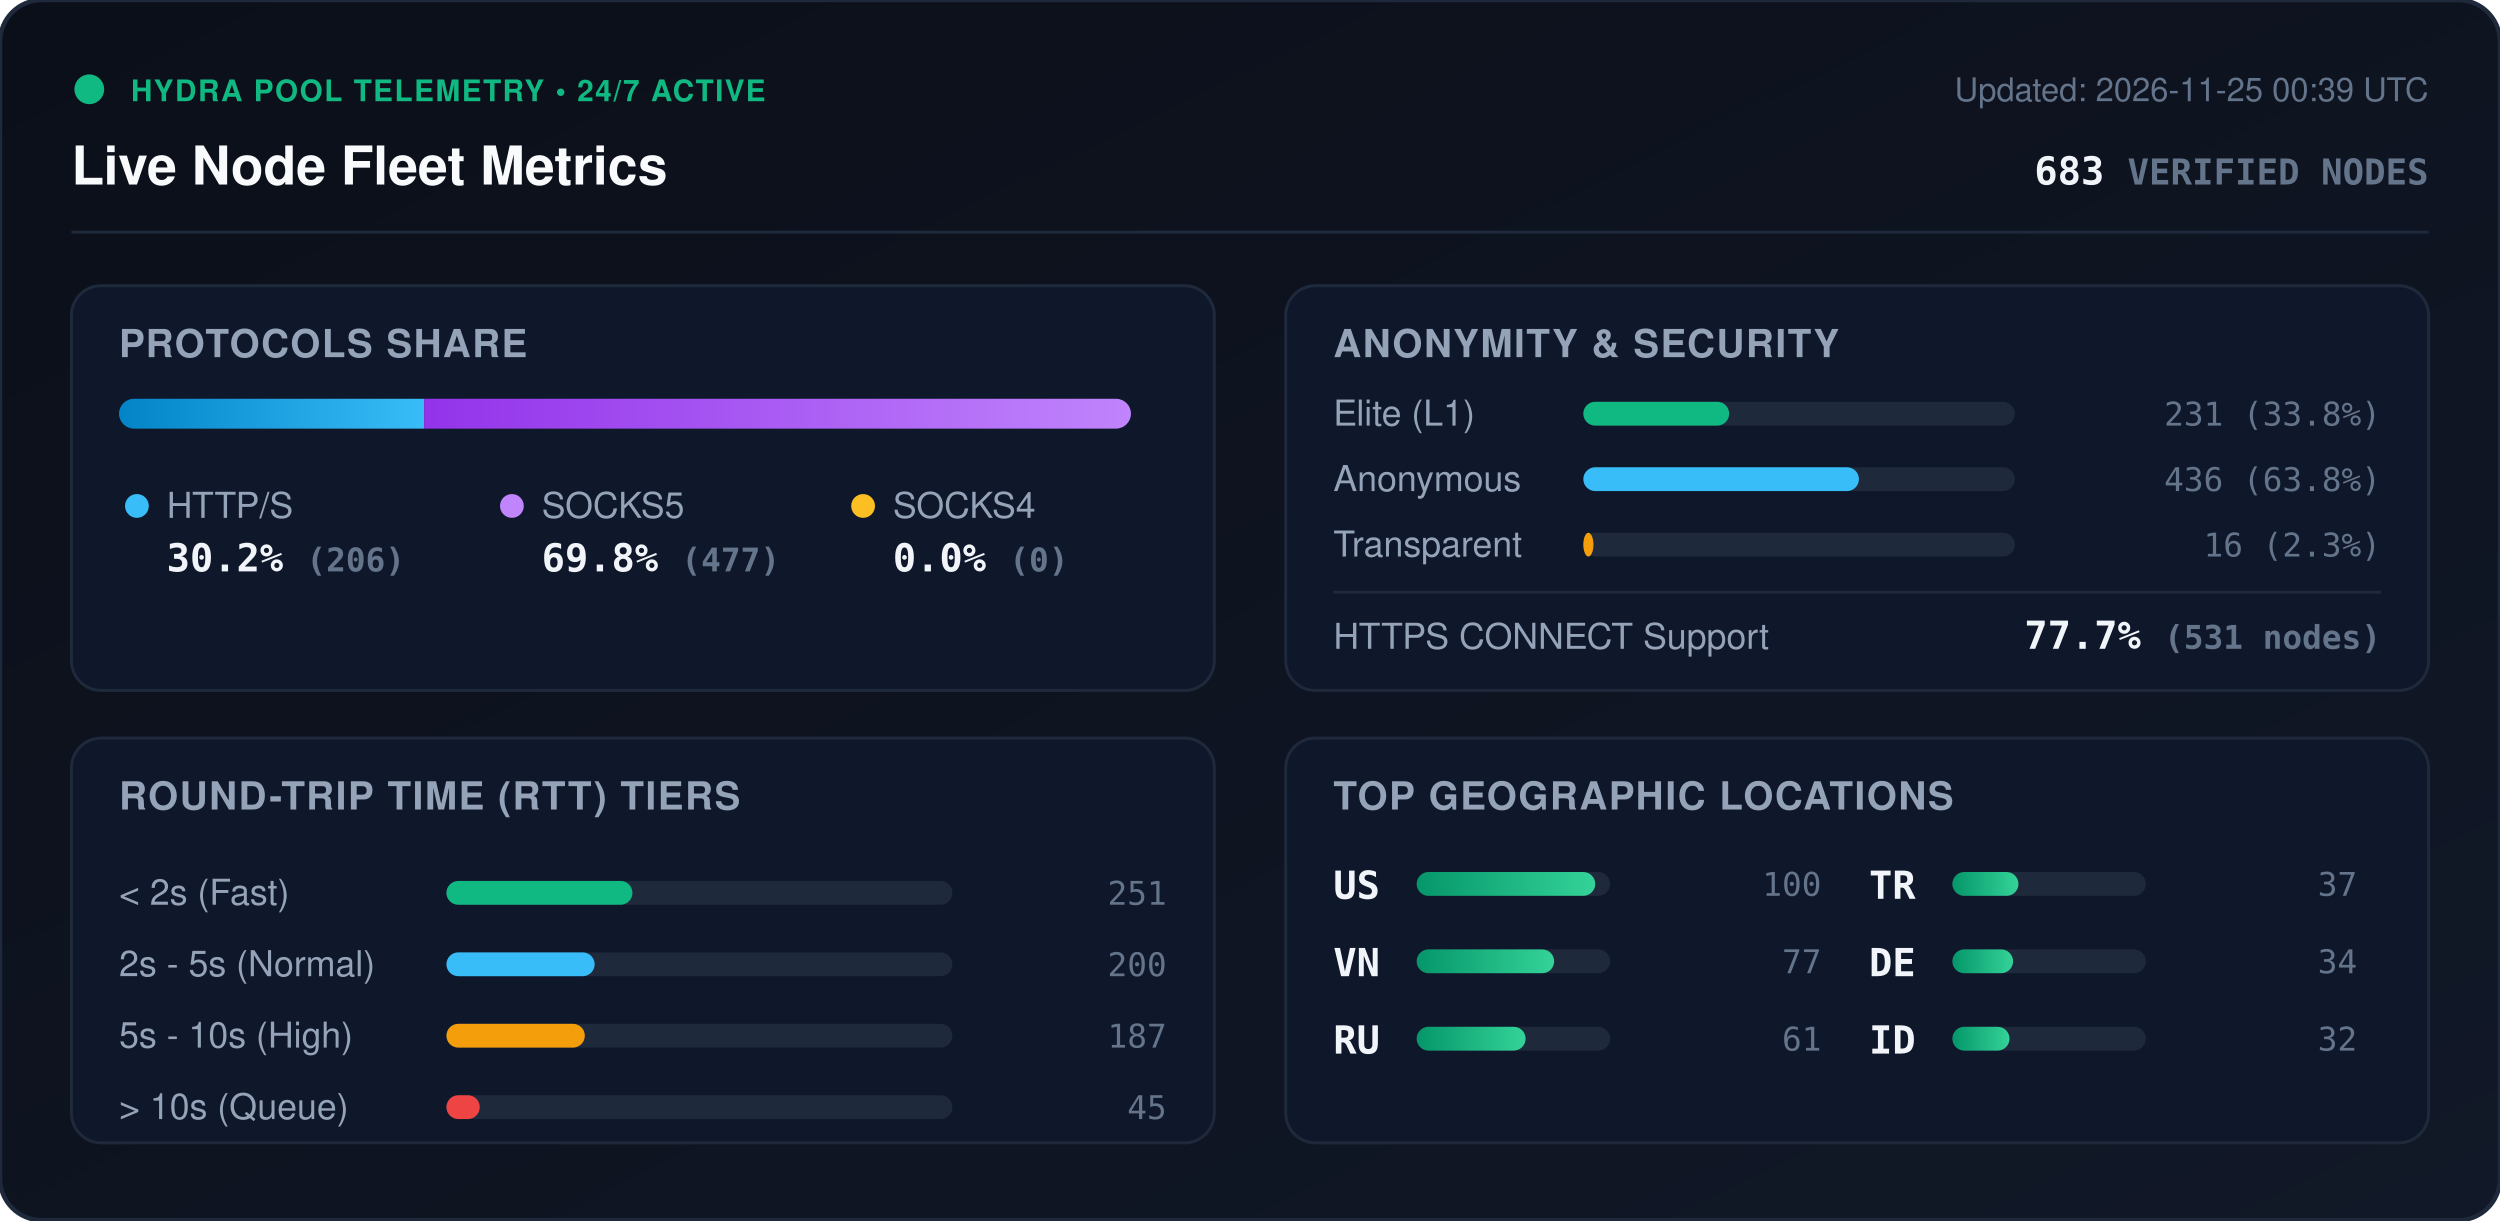
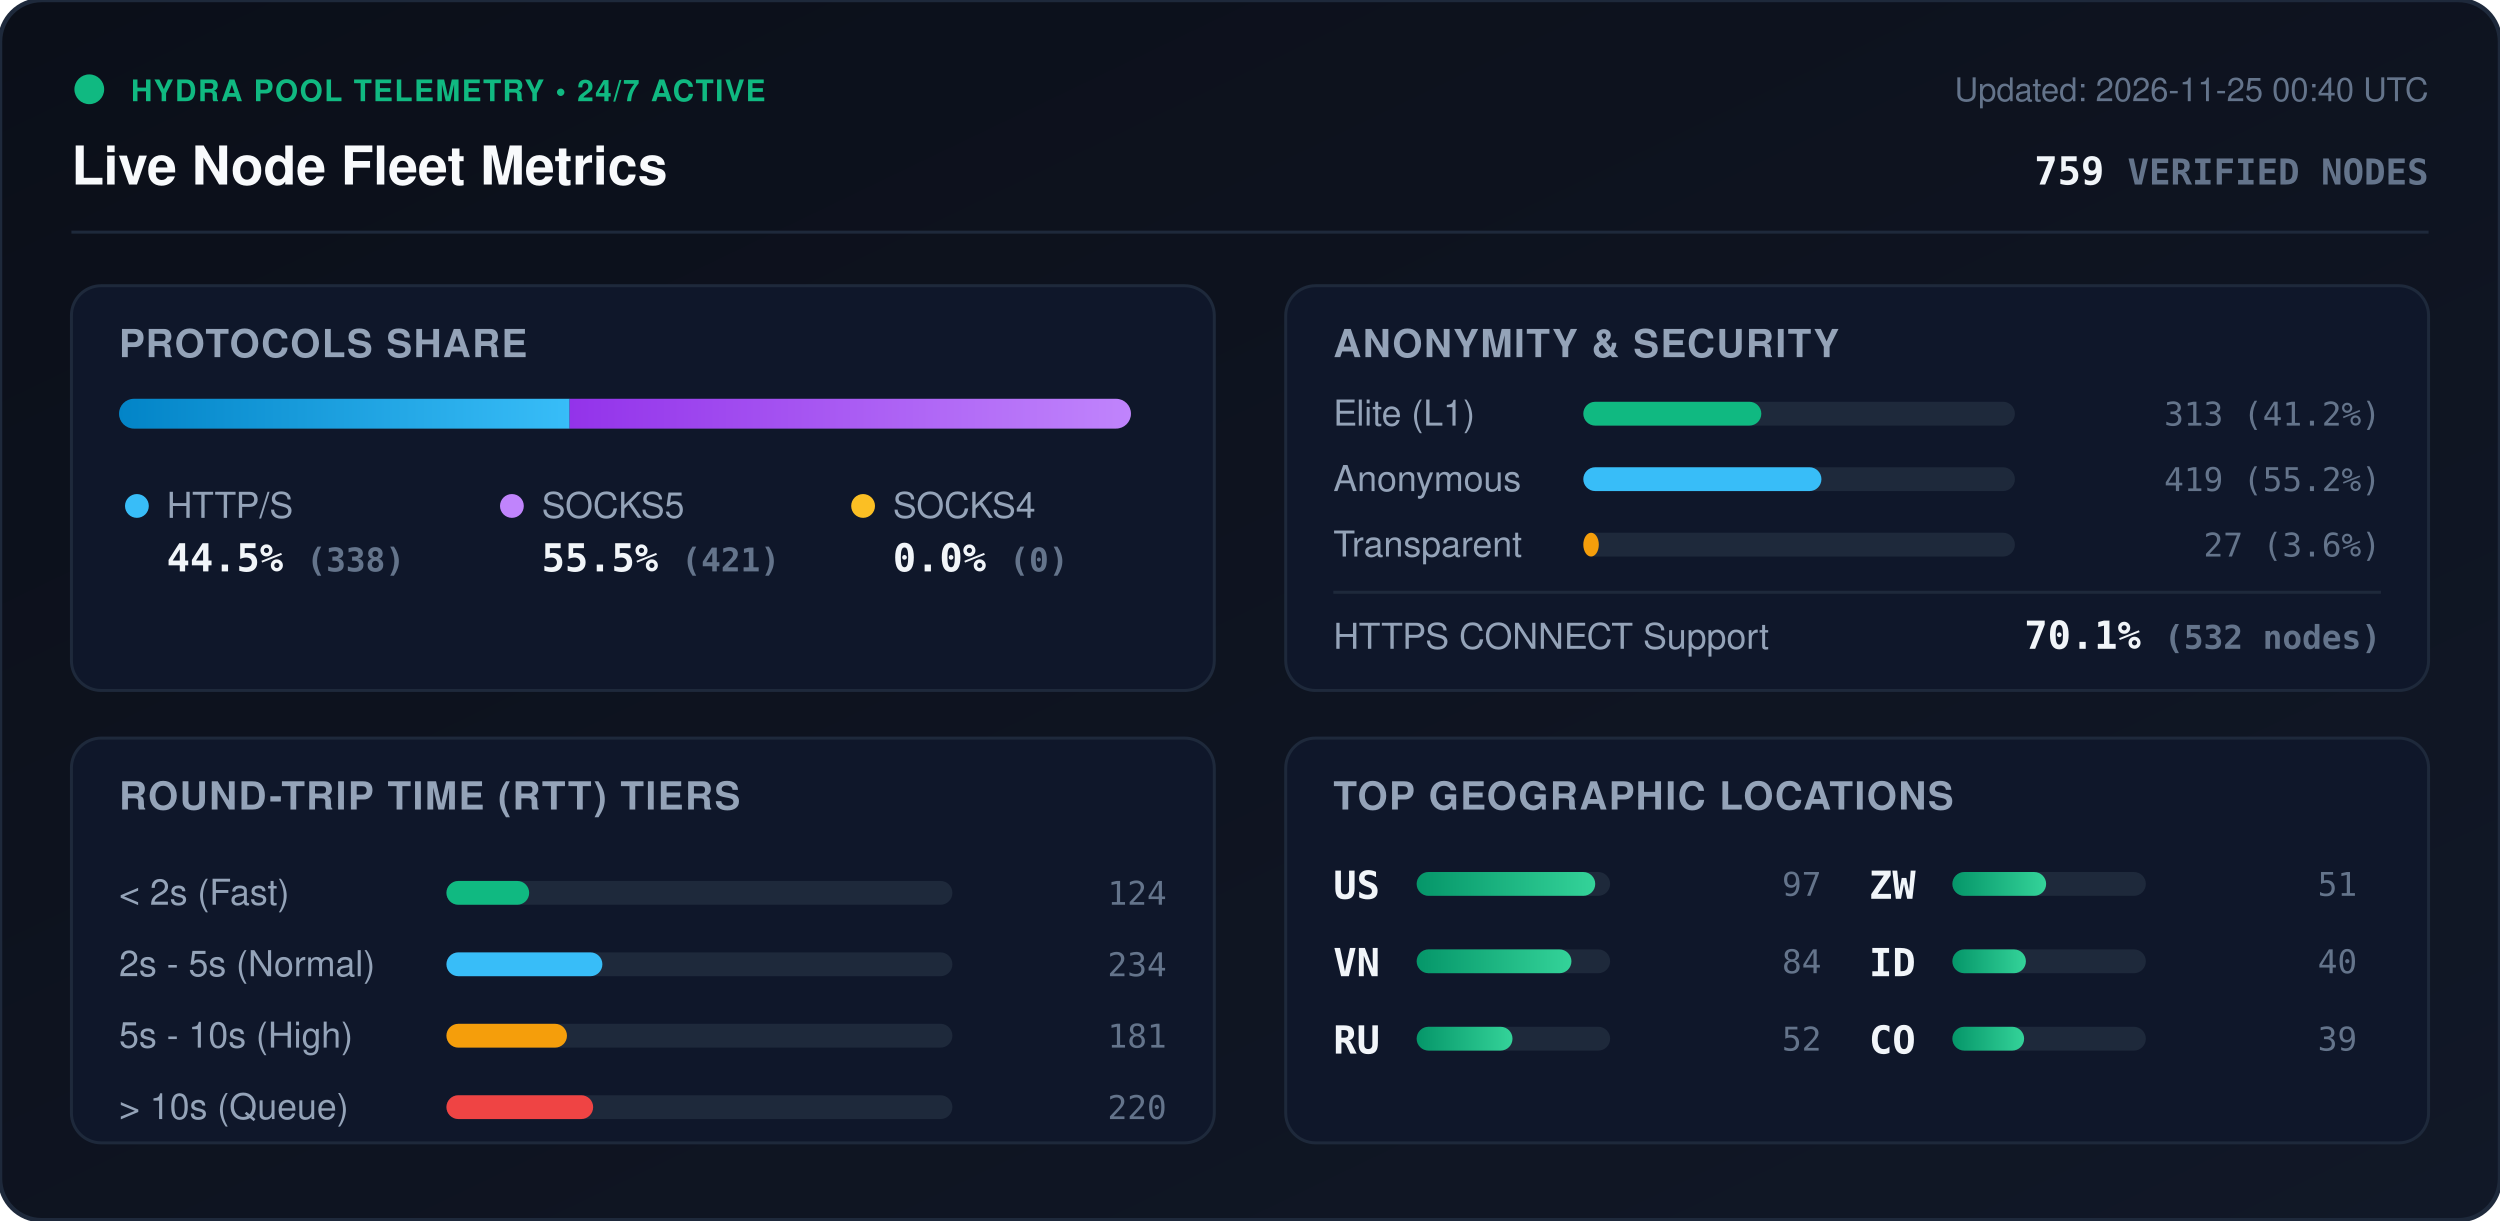
<svg xmlns="http://www.w3.org/2000/svg" viewBox="0 0 840 410" width="840" height="410" style="max-width: 100%; height: auto;">
  <defs>
    <linearGradient id="bg" x1="0%" y1="0%" x2="100%" y2="100%">
      <stop offset="0%" stop-color="#0b0f19" />
      <stop offset="100%" stop-color="#111827" />
    </linearGradient>
    <linearGradient id="bar-http" x1="0%" y1="0%" x2="100%" y2="0%">
      <stop offset="0%" stop-color="#0284c7" />
      <stop offset="100%" stop-color="#38bdf8" />
    </linearGradient>
    <linearGradient id="bar-socks5" x1="0%" y1="0%" x2="100%" y2="0%">
      <stop offset="0%" stop-color="#9333ea" />
      <stop offset="100%" stop-color="#c084fc" />
    </linearGradient>
    <linearGradient id="bar-socks4" x1="0%" y1="0%" x2="100%" y2="0%">
      <stop offset="0%" stop-color="#d97706" />
      <stop offset="100%" stop-color="#fbbf24" />
    </linearGradient>
    <linearGradient id="bar-green" x1="0%" y1="0%" x2="100%" y2="0%">
      <stop offset="0%" stop-color="#059669" />
      <stop offset="100%" stop-color="#34d399" />
    </linearGradient>
    <clipPath id="prog-track-clip">
      <rect width="340.0" height="10" rx="5" />
    </clipPath>
    <style>
      .title { font: 700 18px -apple-system, BlinkMacSystemFont, 'Segoe UI', Helvetica, Arial, sans-serif; fill: #f8fafc; }
      .sub { font: 500 11px -apple-system, BlinkMacSystemFont, 'Segoe UI', Helvetica, Arial, sans-serif; fill: #64748b; }
      .section-hdr { font: 600 13px -apple-system, BlinkMacSystemFont, 'Segoe UI', Helvetica, Arial, sans-serif; fill: #94a3b8; letter-spacing: 0.5px; }
      .metric-val { font: 700 13px -apple-system, BlinkMacSystemFont, 'Segoe UI', Helvetica, Arial, sans-serif; fill: #f1f5f9; }
      .metric-lbl { font: 500 12px -apple-system, BlinkMacSystemFont, 'Segoe UI', Helvetica, Arial, sans-serif; fill: #94a3b8; }
      .badge-txt { font: 700 10px -apple-system, BlinkMacSystemFont, 'Segoe UI', Helvetica, Arial, sans-serif; fill: #10b981; letter-spacing: 0.5px; }
      .mono { font-family: ui-monospace, SFMono-Regular, Menlo, Monaco, Consolas, monospace; }
      .pulse { animation: beacon 2s infinite ease-in-out; }
      @keyframes beacon { 0%, 100% { opacity: 1; } 50% { opacity: 0.35; } }
    </style>
  </defs>
  <rect width="840" height="410" rx="14" fill="url(#bg)" stroke="#1e293b" stroke-width="1.5" />
  <g transform="translate(24, 24)">
    <circle cx="6" cy="6" r="5" fill="#10b981" class="pulse" />
    <text x="20" y="10" class="badge-txt">HYDRA POOL TELEMETRY • 24/7 ACTIVE</text>
    <text x="0" y="38" class="title">Live Node Fleet Metrics</text>
-     <text x="792" y="10" text-anchor="end" class="sub">Updated: 2026-11-25 00:39 UTC</text>
-     <text x="792" y="38" text-anchor="end" class="metric-val mono" fill="#38bdf8">683 <tspan font-size="12" fill="#64748b">VERIFIED NODES</tspan>
+     <text x="792" y="10" text-anchor="end" class="sub">Updated: 2026-11-25 00:40 UTC</text>
+     <text x="792" y="38" text-anchor="end" class="metric-val mono" fill="#38bdf8">759 <tspan font-size="12" fill="#64748b">VERIFIED NODES</tspan>
    </text>
  </g>
  <line x1="24" y1="78" x2="816" y2="78" stroke="#1e293b" stroke-width="1" />
  <g transform="translate(24, 96)">
    <rect width="384" height="136" rx="10" fill="#0f172a" stroke="#1e293b" />
    <text x="16" y="24" class="section-hdr">PROTOCOLS SHARE</text>
    <g transform="translate(16, 38)">
      <rect width="340.0" height="10" rx="5" fill="#1e293b" />
      <g clip-path="url(#prog-track-clip)">
-         <rect x="0" width="102.5" height="10" fill="url(#bar-http)" />
-         <rect x="102.5" width="237.5" height="10" fill="url(#bar-socks5)" />
+         <rect x="0" width="151.4" height="10" fill="url(#bar-http)" />
+         <rect x="151.4" width="188.6" height="10" fill="url(#bar-socks5)" />
        <rect x="340.0" width="0.0" height="10" fill="url(#bar-socks4)" />
      </g>
    </g>
    <g transform="translate(16, 68)">
      <circle cx="6" cy="6" r="4" fill="#38bdf8" />
      <text x="16" y="10" class="metric-lbl">HTTP/S</text>
-       <text x="16" y="28" class="metric-val mono">30.2% <tspan font-size="11" fill="#64748b">(206)</tspan>
+       <text x="16" y="28" class="metric-val mono">44.5% <tspan font-size="11" fill="#64748b">(338)</tspan>
      </text>
      <circle cx="132" cy="6" r="4" fill="#c084fc" />
      <text x="142" y="10" class="metric-lbl">SOCKS5</text>
-       <text x="142" y="28" class="metric-val mono">69.8% <tspan font-size="11" fill="#64748b">(477)</tspan>
+       <text x="142" y="28" class="metric-val mono">55.5% <tspan font-size="11" fill="#64748b">(421)</tspan>
      </text>
      <circle cx="250" cy="6" r="4" fill="#fbbf24" />
      <text x="260" y="10" class="metric-lbl">SOCKS4</text>
      <text x="260" y="28" class="metric-val mono">0.0% <tspan font-size="11" fill="#64748b">(0)</tspan>
      </text>
    </g>
  </g>
  <g transform="translate(432, 96)">
    <rect width="384" height="136" rx="10" fill="#0f172a" stroke="#1e293b" />
    <text x="16" y="24" class="section-hdr">ANONYMITY &amp; SECURITY</text>
    <text x="16" y="47" class="metric-lbl">Elite (L1)</text>
    <rect x="100" y="39" width="145.0" height="8" rx="4" fill="#1e293b" />
-     <rect x="100" y="39" width="49.0" height="8" rx="4" fill="#10b981" />
-     <text x="368" y="47" text-anchor="end" class="mono sub" fill="#e2e8f0">231 (33.8%)</text>
+     <rect x="100" y="39" width="59.8" height="8" rx="4" fill="#10b981" />
+     <text x="368" y="47" text-anchor="end" class="mono sub" fill="#e2e8f0">313 (41.2%)</text>
    <text x="16" y="69" class="metric-lbl">Anonymous</text>
    <rect x="100" y="61" width="145.0" height="8" rx="4" fill="#1e293b" />
-     <rect x="100" y="61" width="92.6" height="8" rx="4" fill="#38bdf8" />
-     <text x="368" y="69" text-anchor="end" class="mono sub" fill="#e2e8f0">436 (63.8%)</text>
+     <rect x="100" y="61" width="80.0" height="8" rx="4" fill="#38bdf8" />
+     <text x="368" y="69" text-anchor="end" class="mono sub" fill="#e2e8f0">419 (55.2%)</text>
    <text x="16" y="91" class="metric-lbl">Transparent</text>
    <rect x="100" y="83" width="145.0" height="8" rx="4" fill="#1e293b" />
-     <rect x="100" y="83" width="3.4" height="8" rx="4" fill="#f59e0b" />
-     <text x="368" y="91" text-anchor="end" class="mono sub" fill="#e2e8f0">16 (2.3%)</text>
+     <rect x="100" y="83" width="5.2" height="8" rx="4" fill="#f59e0b" />
+     <text x="368" y="91" text-anchor="end" class="mono sub" fill="#e2e8f0">27 (3.6%)</text>
    <line x1="16" y1="103" x2="368" y2="103" stroke="#1e293b" stroke-width="1" />
    <text x="16" y="122" class="metric-lbl">HTTPS CONNECT Support</text>
-     <text x="368" y="122" text-anchor="end" class="metric-val mono" fill="#34d399">77.7% <tspan font-size="11" fill="#64748b">(531 nodes)</tspan>
+     <text x="368" y="122" text-anchor="end" class="metric-val mono" fill="#34d399">70.1% <tspan font-size="11" fill="#64748b">(532 nodes)</tspan>
    </text>
  </g>
  <g transform="translate(24, 248)">
    <rect width="384" height="136" rx="10" fill="#0f172a" stroke="#1e293b" />
    <text x="16" y="24" class="section-hdr">ROUND-TRIP TIME (RTT) TIERS</text>
    <g transform="translate(16, 42)">
      <text x="0" y="14" class="metric-lbl">&lt; 2s (Fast)</text>
      <rect x="110" y="6" width="170" height="8" rx="4" fill="#1e293b" />
-       <rect x="110" y="6" width="62.5" height="8" rx="4" fill="#10b981" />
-       <text x="352" y="14" text-anchor="end" class="mono sub">251</text>
+       <rect x="110" y="6" width="27.8" height="8" rx="4" fill="#10b981" />
+       <text x="352" y="14" text-anchor="end" class="mono sub">124</text>
      <text x="0" y="38" class="metric-lbl">2s - 5s (Normal)</text>
      <rect x="110" y="30" width="170" height="8" rx="4" fill="#1e293b" />
-       <rect x="110" y="30" width="49.8" height="8" rx="4" fill="#38bdf8" />
-       <text x="352" y="38" text-anchor="end" class="mono sub">200</text>
+       <rect x="110" y="30" width="52.4" height="8" rx="4" fill="#38bdf8" />
+       <text x="352" y="38" text-anchor="end" class="mono sub">234</text>
      <text x="0" y="62" class="metric-lbl">5s - 10s (High)</text>
      <rect x="110" y="54" width="170" height="8" rx="4" fill="#1e293b" />
-       <rect x="110" y="54" width="46.5" height="8" rx="4" fill="#f59e0b" />
-       <text x="352" y="62" text-anchor="end" class="mono sub">187</text>
+       <rect x="110" y="54" width="40.5" height="8" rx="4" fill="#f59e0b" />
+       <text x="352" y="62" text-anchor="end" class="mono sub">181</text>
      <text x="0" y="86" class="metric-lbl">&gt; 10s (Queue)</text>
      <rect x="110" y="78" width="170" height="8" rx="4" fill="#1e293b" />
-       <rect x="110" y="78" width="11.2" height="8" rx="4" fill="#ef4444" />
-       <text x="352" y="86" text-anchor="end" class="mono sub">45</text>
+       <rect x="110" y="78" width="49.3" height="8" rx="4" fill="#ef4444" />
+       <text x="352" y="86" text-anchor="end" class="mono sub">220</text>
    </g>
  </g>
  <g transform="translate(432, 248)">
    <rect width="384" height="136" rx="10" fill="#0f172a" stroke="#1e293b" />
    <text x="16" y="24" class="section-hdr">TOP GEOGRAPHIC LOCATIONS</text>
    <g transform="translate(16, 42)">
      <g transform="translate(0, 0)">
        <text x="0" y="12" class="mono metric-val" font-size="12">US</text>
        <rect x="28" y="3" width="65" height="8" rx="4" fill="#1e293b" />
        <rect x="28" y="3" width="60.0" height="8" rx="4" fill="url(#bar-green)" />
-         <text x="164" y="11" text-anchor="end" class="mono sub">100</text>
+         <text x="164" y="11" text-anchor="end" class="mono sub">97</text>
      </g>
      <g transform="translate(0, 26)">
        <text x="0" y="12" class="mono metric-val" font-size="12">VN</text>
        <rect x="28" y="3" width="65" height="8" rx="4" fill="#1e293b" />
-         <rect x="28" y="3" width="46.2" height="8" rx="4" fill="url(#bar-green)" />
-         <text x="164" y="11" text-anchor="end" class="mono sub">77</text>
+         <rect x="28" y="3" width="52.0" height="8" rx="4" fill="url(#bar-green)" />
+         <text x="164" y="11" text-anchor="end" class="mono sub">84</text>
      </g>
      <g transform="translate(0, 52)">
        <text x="0" y="12" class="mono metric-val" font-size="12">RU</text>
        <rect x="28" y="3" width="65" height="8" rx="4" fill="#1e293b" />
-         <rect x="28" y="3" width="36.6" height="8" rx="4" fill="url(#bar-green)" />
-         <text x="164" y="11" text-anchor="end" class="mono sub">61</text>
+         <rect x="28" y="3" width="32.2" height="8" rx="4" fill="url(#bar-green)" />
+         <text x="164" y="11" text-anchor="end" class="mono sub">52</text>
      </g>
      <g transform="translate(180, 0)">
-         <text x="0" y="12" class="mono metric-val" font-size="12">TR</text>
+         <text x="0" y="12" class="mono metric-val" font-size="12">ZW</text>
        <rect x="28" y="3" width="65" height="8" rx="4" fill="#1e293b" />
-         <rect x="28" y="3" width="22.2" height="8" rx="4" fill="url(#bar-green)" />
-         <text x="164" y="11" text-anchor="end" class="mono sub">37</text>
+         <rect x="28" y="3" width="31.5" height="8" rx="4" fill="url(#bar-green)" />
+         <text x="164" y="11" text-anchor="end" class="mono sub">51</text>
      </g>
      <g transform="translate(180, 26)">
-         <text x="0" y="12" class="mono metric-val" font-size="12">DE</text>
+         <text x="0" y="12" class="mono metric-val" font-size="12">ID</text>
        <rect x="28" y="3" width="65" height="8" rx="4" fill="#1e293b" />
-         <rect x="28" y="3" width="20.4" height="8" rx="4" fill="url(#bar-green)" />
-         <text x="164" y="11" text-anchor="end" class="mono sub">34</text>
+         <rect x="28" y="3" width="24.7" height="8" rx="4" fill="url(#bar-green)" />
+         <text x="164" y="11" text-anchor="end" class="mono sub">40</text>
      </g>
      <g transform="translate(180, 52)">
-         <text x="0" y="12" class="mono metric-val" font-size="12">ID</text>
+         <text x="0" y="12" class="mono metric-val" font-size="12">CO</text>
        <rect x="28" y="3" width="65" height="8" rx="4" fill="#1e293b" />
-         <rect x="28" y="3" width="19.2" height="8" rx="4" fill="url(#bar-green)" />
-         <text x="164" y="11" text-anchor="end" class="mono sub">32</text>
+         <rect x="28" y="3" width="24.1" height="8" rx="4" fill="url(#bar-green)" />
+         <text x="164" y="11" text-anchor="end" class="mono sub">39</text>
      </g>
    </g>
  </g>
</svg>
